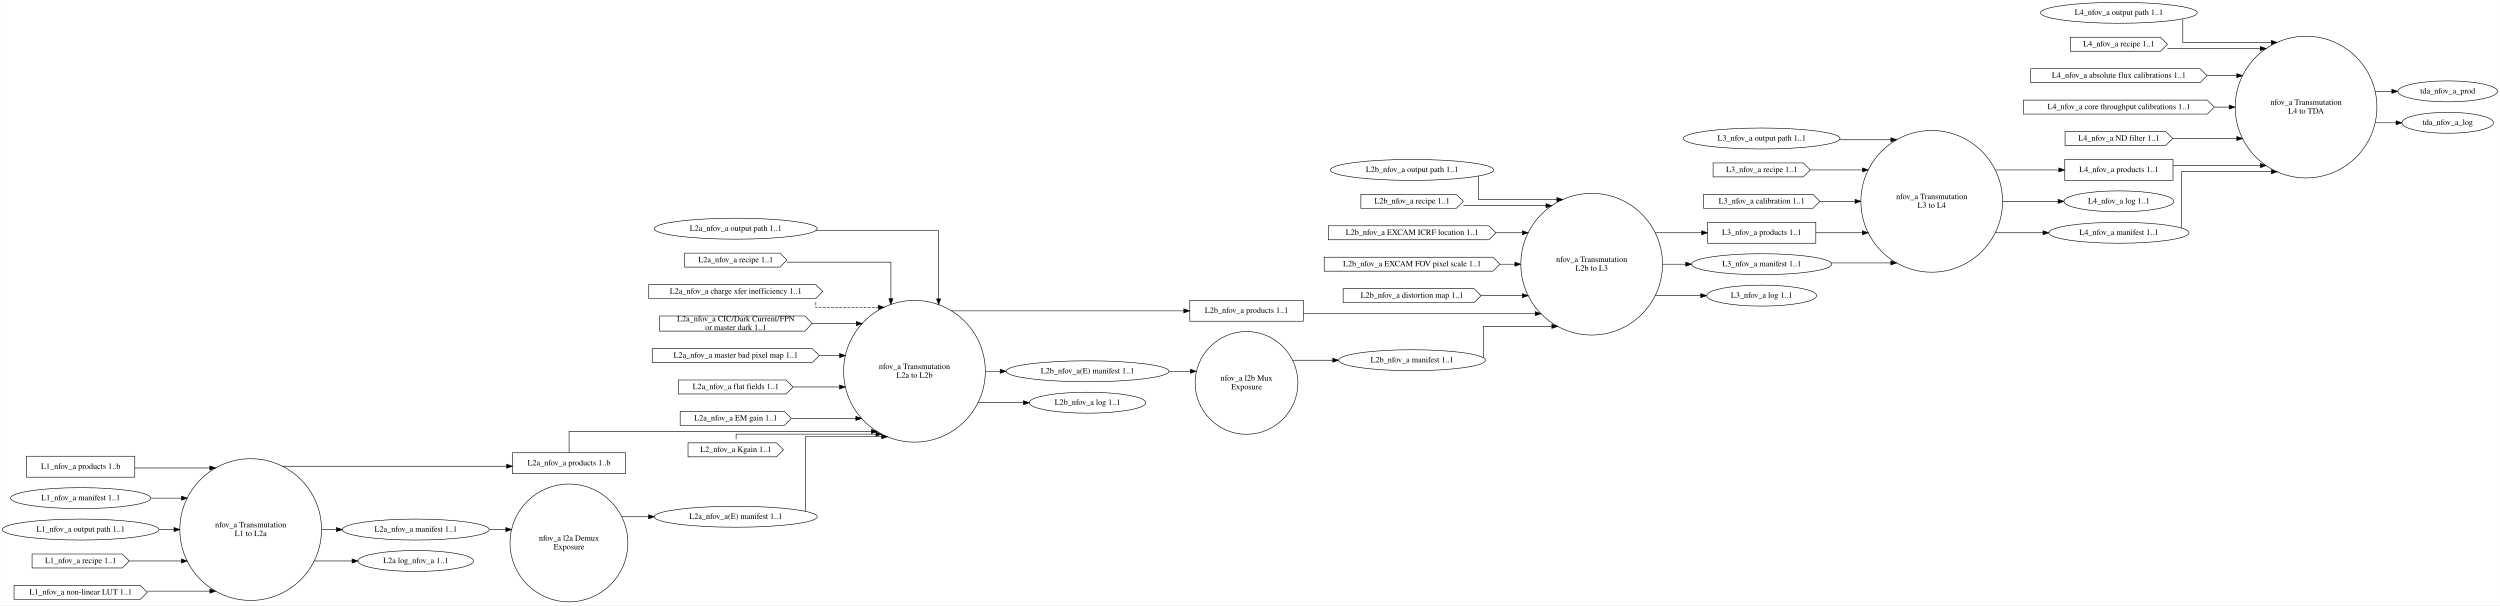
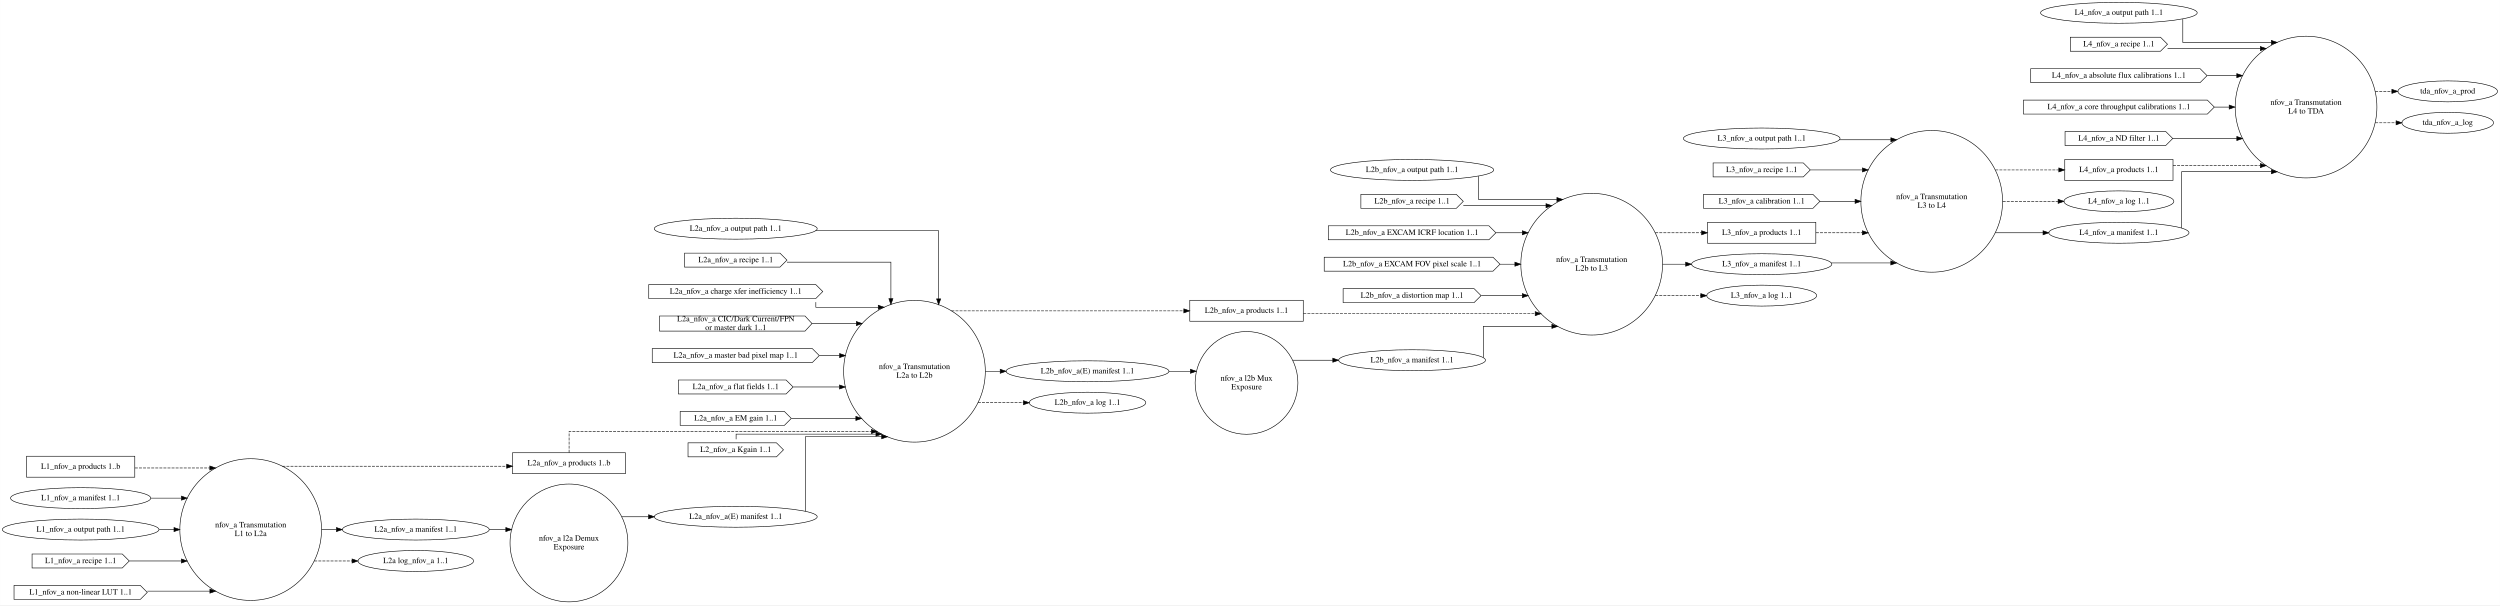
<svg xmlns="http://www.w3.org/2000/svg" width="4296pt" height="1040pt" viewBox="0.00 0.00 4295.85 1040.00">
  <g id="graph0" class="graph" transform="scale(1 1) rotate(0) translate(4 1036)">
    <polygon fill="white" stroke="transparent" points="-4,4 -4,-1036 4291.85,-1036 4291.85,4 -4,4" />
    <g id="node1" class="node">
      <ellipse fill="none" stroke="black" cx="426.7" cy="-126" rx="121.74" ry="121.74" />
      <text text-anchor="middle" x="426.7" y="-129.8" font-family="Times,serif" font-size="14.00">nfov_a Transmutation</text>
      <text text-anchor="middle" x="426.7" y="-114.8" font-family="Times,serif" font-size="14.00">L1 to L2a</text>
    </g>
    <g id="node13" class="node">
      <polygon fill="none" stroke="black" points="1070.61,-258 876.61,-258 876.61,-222 1070.61,-222 1070.61,-258" />
      <text text-anchor="middle" x="973.61" y="-236.3" font-family="Times,serif" font-size="14.00">L2a_nfov_a products 1..b</text>
    </g>
    <g id="edge6" class="edge">
-       <path fill="none" stroke="black" d="M481.14,-234.81C481.14,-234.81 866.59,-234.81 866.59,-234.81" />
+       <path fill="none" stroke="black" stroke-dasharray="5,2" d="M481.14,-234.81C481.14,-234.81 866.59,-234.81 866.59,-234.81" />
      <polygon fill="black" stroke="black" points="866.59,-238.31 876.59,-234.81 866.59,-231.31 866.59,-238.31" />
    </g>
    <g id="node14" class="node">
      <ellipse fill="none" stroke="black" cx="710.41" cy="-126" rx="126.18" ry="18" />
      <text text-anchor="middle" x="710.41" y="-122.3" font-family="Times,serif" font-size="14.00">L2a_nfov_a manifest 1..1</text>
    </g>
    <g id="edge7" class="edge">
      <path fill="none" stroke="black" d="M548.66,-126C548.66,-126 574.03,-126 574.03,-126" />
      <polygon fill="black" stroke="black" points="574.03,-129.5 584.03,-126 574.03,-122.5 574.03,-129.5" />
    </g>
    <g id="node23" class="node">
      <ellipse fill="none" stroke="black" cx="710.41" cy="-72" rx="99.38" ry="18" />
      <text text-anchor="middle" x="710.41" y="-68.3" font-family="Times,serif" font-size="14.00">L2a log_nfov_a 1..1</text>
    </g>
    <g id="edge8" class="edge">
-       <path fill="none" stroke="black" d="M535.98,-72C535.98,-72 600.93,-72 600.93,-72" />
+       <path fill="none" stroke="black" stroke-dasharray="5,2" d="M535.98,-72C535.98,-72 600.93,-72 600.93,-72" />
      <polygon fill="black" stroke="black" points="600.93,-75.5 610.93,-72 600.93,-68.5 600.93,-75.5" />
    </g>
    <g id="node2" class="node">
      <ellipse fill="none" stroke="black" cx="973.61" cy="-103" rx="101.23" ry="101.23" />
      <text text-anchor="middle" x="973.61" y="-106.8" font-family="Times,serif" font-size="14.00">nfov_a l2a Demux</text>
      <text text-anchor="middle" x="973.61" y="-91.8" font-family="Times,serif" font-size="14.00">Exposure</text>
    </g>
    <g id="node24" class="node">
      <ellipse fill="none" stroke="black" cx="1260.23" cy="-148" rx="139.98" ry="18" />
      <text text-anchor="middle" x="1260.23" y="-144.3" font-family="Times,serif" font-size="14.00">L2a_nfov_a(E) manifest 1..1</text>
    </g>
    <g id="edge22" class="edge">
      <path fill="none" stroke="black" d="M1064.3,-148C1064.3,-148 1110.39,-148 1110.39,-148" />
      <polygon fill="black" stroke="black" points="1110.39,-151.5 1120.39,-148 1110.39,-144.5 1110.39,-151.5" />
    </g>
    <g id="node3" class="node">
      <ellipse fill="none" stroke="black" cx="1567.35" cy="-398" rx="121.74" ry="121.74" />
      <text text-anchor="middle" x="1567.35" y="-401.8" font-family="Times,serif" font-size="14.00">nfov_a Transmutation</text>
      <text text-anchor="middle" x="1567.35" y="-386.8" font-family="Times,serif" font-size="14.00">L2a to L2b</text>
    </g>
    <g id="node25" class="node">
      <polygon fill="none" stroke="black" points="2235.45,-520 2040.45,-520 2040.45,-484 2235.45,-484 2235.45,-520" />
      <text text-anchor="middle" x="2137.95" y="-498.3" font-family="Times,serif" font-size="14.00">L2b_nfov_a products 1..1</text>
    </g>
    <g id="edge18" class="edge">
-       <path fill="none" stroke="black" d="M1630.87,-501.81C1630.87,-501.81 2030.22,-501.81 2030.22,-501.81" />
+       <path fill="none" stroke="black" stroke-dasharray="5,2" d="M1630.87,-501.81C1630.87,-501.81 2030.22,-501.81 2030.22,-501.81" />
      <polygon fill="black" stroke="black" points="2030.22,-505.31 2040.22,-501.81 2030.22,-498.31 2030.22,-505.31" />
    </g>
    <g id="node32" class="node">
      <ellipse fill="none" stroke="black" cx="1864.71" cy="-398" rx="139.98" ry="18" />
      <text text-anchor="middle" x="1864.71" y="-394.3" font-family="Times,serif" font-size="14.00">L2b_nfov_a(E) manifest 1..1</text>
    </g>
    <g id="edge19" class="edge">
      <path fill="none" stroke="black" d="M1689.16,-398C1689.16,-398 1714.67,-398 1714.67,-398" />
      <polygon fill="black" stroke="black" points="1714.67,-401.5 1724.67,-398 1714.67,-394.5 1714.67,-401.5" />
    </g>
    <g id="node33" class="node">
      <ellipse fill="none" stroke="black" cx="1864.71" cy="-344" rx="100.18" ry="18" />
      <text text-anchor="middle" x="1864.71" y="-340.3" font-family="Times,serif" font-size="14.00">L2b_nfov_a log 1..1</text>
    </g>
    <g id="edge20" class="edge">
-       <path fill="none" stroke="black" d="M1676.39,-344C1676.39,-344 1754.57,-344 1754.57,-344" />
+       <path fill="none" stroke="black" stroke-dasharray="5,2" d="M1676.39,-344C1676.39,-344 1754.57,-344 1754.57,-344" />
      <polygon fill="black" stroke="black" points="1754.57,-347.5 1764.57,-344 1754.57,-340.5 1754.57,-347.5" />
    </g>
    <g id="node4" class="node">
      <ellipse fill="none" stroke="black" cx="2137.95" cy="-378" rx="88.28" ry="88.28" />
      <text text-anchor="middle" x="2137.95" y="-381.8" font-family="Times,serif" font-size="14.00">nfov_a l2b Mux</text>
      <text text-anchor="middle" x="2137.95" y="-366.8" font-family="Times,serif" font-size="14.00">Exposure</text>
    </g>
    <g id="node26" class="node">
      <ellipse fill="none" stroke="black" cx="2422.45" cy="-417" rx="126.18" ry="18" />
      <text text-anchor="middle" x="2422.45" y="-413.3" font-family="Times,serif" font-size="14.00">L2b_nfov_a manifest 1..1</text>
    </g>
    <g id="edge25" class="edge">
      <path fill="none" stroke="black" d="M2217.58,-417C2217.58,-417 2286.2,-417 2286.2,-417" />
      <polygon fill="black" stroke="black" points="2286.2,-420.5 2296.2,-417 2286.2,-413.5 2286.2,-420.5" />
    </g>
    <g id="node5" class="node">
      <ellipse fill="none" stroke="black" cx="2731.07" cy="-582" rx="121.74" ry="121.74" />
      <text text-anchor="middle" x="2731.07" y="-585.8" font-family="Times,serif" font-size="14.00">nfov_a Transmutation</text>
      <text text-anchor="middle" x="2731.07" y="-570.8" font-family="Times,serif" font-size="14.00">L2b to L3</text>
    </g>
    <g id="node34" class="node">
      <polygon fill="none" stroke="black" points="3116.23,-654 2930.23,-654 2930.23,-618 3116.23,-618 3116.23,-654" />
      <text text-anchor="middle" x="3023.23" y="-632.3" font-family="Times,serif" font-size="14.00">L3_nfov_a products 1..1</text>
    </g>
    <g id="edge33" class="edge">
-       <path fill="none" stroke="black" d="M2840.28,-636C2840.28,-636 2919.96,-636 2919.96,-636" />
+       <path fill="none" stroke="black" stroke-dasharray="5,2" d="M2840.28,-636C2840.28,-636 2919.96,-636 2919.96,-636" />
      <polygon fill="black" stroke="black" points="2919.96,-639.5 2929.96,-636 2919.96,-632.5 2919.96,-639.5" />
    </g>
    <g id="node36" class="node">
      <ellipse fill="none" stroke="black" cx="3023.23" cy="-582" rx="120.48" ry="18" />
      <text text-anchor="middle" x="3023.23" y="-578.3" font-family="Times,serif" font-size="14.00">L3_nfov_a manifest 1..1</text>
    </g>
    <g id="edge34" class="edge">
      <path fill="none" stroke="black" d="M2852.86,-582C2852.86,-582 2892.58,-582 2892.58,-582" />
      <polygon fill="black" stroke="black" points="2892.58,-585.5 2902.58,-582 2892.58,-578.5 2892.58,-585.5" />
    </g>
    <g id="node39" class="node">
      <ellipse fill="none" stroke="black" cx="3023.23" cy="-528" rx="94.48" ry="18" />
      <text text-anchor="middle" x="3023.23" y="-524.3" font-family="Times,serif" font-size="14.00">L3_nfov_a log 1..1</text>
    </g>
    <g id="edge35" class="edge">
-       <path fill="none" stroke="black" d="M2840.28,-528C2840.28,-528 2918.55,-528 2918.55,-528" />
+       <path fill="none" stroke="black" stroke-dasharray="5,2" d="M2840.28,-528C2840.28,-528 2918.55,-528 2918.55,-528" />
      <polygon fill="black" stroke="black" points="2918.55,-531.5 2928.55,-528 2918.55,-524.5 2918.55,-531.5" />
    </g>
    <g id="node6" class="node">
      <ellipse fill="none" stroke="black" cx="3315.39" cy="-690" rx="121.74" ry="121.74" />
      <text text-anchor="middle" x="3315.39" y="-693.8" font-family="Times,serif" font-size="14.00">nfov_a Transmutation</text>
      <text text-anchor="middle" x="3315.39" y="-678.8" font-family="Times,serif" font-size="14.00">L3 to L4</text>
    </g>
    <g id="node40" class="node">
      <polygon fill="none" stroke="black" points="3730.02,-762 3544.02,-762 3544.02,-726 3730.02,-726 3730.02,-762" />
      <text text-anchor="middle" x="3637.02" y="-740.3" font-family="Times,serif" font-size="14.00">L4_nfov_a products 1..1</text>
    </g>
    <g id="edge41" class="edge">
-       <path fill="none" stroke="black" d="M3424.73,-744C3424.73,-744 3533.8,-744 3533.8,-744" />
+       <path fill="none" stroke="black" stroke-dasharray="5,2" d="M3424.73,-744C3424.73,-744 3533.8,-744 3533.8,-744" />
      <polygon fill="black" stroke="black" points="3533.8,-747.5 3543.8,-744 3533.8,-740.5 3533.8,-747.5" />
    </g>
    <g id="node42" class="node">
      <ellipse fill="none" stroke="black" cx="3637.02" cy="-690" rx="94.48" ry="18" />
      <text text-anchor="middle" x="3637.02" y="-686.3" font-family="Times,serif" font-size="14.00">L4_nfov_a log 1..1</text>
    </g>
    <g id="edge42" class="edge">
-       <path fill="none" stroke="black" d="M3437.44,-690C3437.44,-690 3532.59,-690 3532.59,-690" />
+       <path fill="none" stroke="black" stroke-dasharray="5,2" d="M3437.44,-690C3437.44,-690 3532.59,-690 3532.59,-690" />
      <polygon fill="black" stroke="black" points="3532.59,-693.5 3542.59,-690 3532.59,-686.5 3532.59,-693.5" />
    </g>
    <g id="node43" class="node">
      <ellipse fill="none" stroke="black" cx="3637.02" cy="-636" rx="120.48" ry="18" />
      <text text-anchor="middle" x="3637.02" y="-632.3" font-family="Times,serif" font-size="14.00">L4_nfov_a manifest 1..1</text>
    </g>
    <g id="edge43" class="edge">
      <path fill="none" stroke="black" d="M3424.73,-636C3424.73,-636 3506.68,-636 3506.68,-636" />
      <polygon fill="black" stroke="black" points="3506.68,-639.5 3516.68,-636 3506.68,-632.5 3506.68,-639.5" />
    </g>
    <g id="node7" class="node">
      <ellipse fill="none" stroke="black" cx="3958.64" cy="-852" rx="121.74" ry="121.74" />
      <text text-anchor="middle" x="3958.64" y="-855.8" font-family="Times,serif" font-size="14.00">nfov_a Transmutation</text>
      <text text-anchor="middle" x="3958.64" y="-840.8" font-family="Times,serif" font-size="14.00">L4 to TDA</text>
    </g>
    <g id="node48" class="node">
      <ellipse fill="none" stroke="black" cx="4202.05" cy="-879" rx="85.59" ry="18" />
      <text text-anchor="middle" x="4202.05" y="-875.3" font-family="Times,serif" font-size="14.00">tda_nfov_a_prod</text>
    </g>
    <g id="edge51" class="edge">
-       <path fill="none" stroke="black" d="M4077.49,-879C4077.49,-879 4106.13,-879 4106.13,-879" />
+       <path fill="none" stroke="black" stroke-dasharray="5,2" d="M4077.49,-879C4077.49,-879 4106.13,-879 4106.13,-879" />
      <polygon fill="black" stroke="black" points="4106.13,-882.5 4116.13,-879 4106.13,-875.5 4106.13,-882.5" />
    </g>
    <g id="node49" class="node">
      <ellipse fill="none" stroke="black" cx="4202.05" cy="-825" rx="78.79" ry="18" />
      <text text-anchor="middle" x="4202.05" y="-821.3" font-family="Times,serif" font-size="14.00">tda_nfov_a_log</text>
    </g>
    <g id="edge52" class="edge">
-       <path fill="none" stroke="black" d="M4077.49,-825C4077.49,-825 4113.37,-825 4113.37,-825" />
+       <path fill="none" stroke="black" stroke-dasharray="5,2" d="M4077.49,-825C4077.49,-825 4113.37,-825 4113.37,-825" />
      <polygon fill="black" stroke="black" points="4113.37,-828.5 4123.37,-825 4113.37,-821.5 4113.37,-828.5" />
    </g>
    <g id="node8" class="node">
      <polygon fill="none" stroke="black" points="227.54,-252 41.54,-252 41.54,-216 227.54,-216 227.54,-252" />
      <text text-anchor="middle" x="134.54" y="-230.3" font-family="Times,serif" font-size="14.00">L1_nfov_a products 1..b</text>
    </g>
    <g id="edge1" class="edge">
-       <path fill="none" stroke="black" d="M227.78,-231.81C227.78,-231.81 356.49,-231.81 356.49,-231.81" />
+       <path fill="none" stroke="black" stroke-dasharray="5,2" d="M227.78,-231.81C227.78,-231.81 356.49,-231.81 356.49,-231.81" />
      <polygon fill="black" stroke="black" points="356.49,-235.31 366.49,-231.81 356.49,-228.31 356.49,-235.31" />
    </g>
    <g id="node9" class="node">
      <ellipse fill="none" stroke="black" cx="134.54" cy="-180" rx="120.48" ry="18" />
      <text text-anchor="middle" x="134.54" y="-176.3" font-family="Times,serif" font-size="14.00">L1_nfov_a manifest 1..1</text>
    </g>
    <g id="edge2" class="edge">
      <path fill="none" stroke="black" d="M255.06,-180C255.06,-180 307.69,-180 307.69,-180" />
      <polygon fill="black" stroke="black" points="307.69,-183.5 317.69,-180 307.69,-176.5 307.69,-183.5" />
    </g>
    <g id="node10" class="node">
      <ellipse fill="none" stroke="black" cx="134.54" cy="-126" rx="134.58" ry="18" />
      <text text-anchor="middle" x="134.54" y="-122.3" font-family="Times,serif" font-size="14.00">L1_nfov_a output path 1..1</text>
    </g>
    <g id="edge3" class="edge">
      <path fill="none" stroke="black" d="M269.5,-126C269.5,-126 294.92,-126 294.92,-126" />
      <polygon fill="black" stroke="black" points="294.92,-129.5 304.92,-126 294.92,-122.5 294.92,-129.5" />
    </g>
    <g id="node11" class="node">
      <polygon fill="none" stroke="black" points="206.04,-84 51.04,-84 51.04,-60 206.04,-60 218.04,-72 206.04,-84" />
      <text text-anchor="middle" x="134.54" y="-68.3" font-family="Times,serif" font-size="14.00">L1_nfov_a recipe 1..1</text>
    </g>
    <g id="edge4" class="edge">
      <path fill="none" stroke="black" d="M218.26,-72C218.26,-72 307.6,-72 307.6,-72" />
      <polygon fill="black" stroke="black" points="307.6,-75.5 317.6,-72 307.6,-68.5 307.6,-75.5" />
    </g>
    <g id="node12" class="node">
      <polygon fill="none" stroke="black" points="237.04,-30 20.04,-30 20.04,-6 237.04,-6 249.04,-18 237.04,-30" />
      <text text-anchor="middle" x="134.54" y="-14.3" font-family="Times,serif" font-size="14.00">L1_nfov_a non-linear LUT 1..1</text>
    </g>
    <g id="edge5" class="edge">
      <path fill="none" stroke="black" d="M249.17,-20.19C249.17,-20.19 356.62,-20.19 356.62,-20.19" />
      <polygon fill="black" stroke="black" points="356.62,-23.69 366.62,-20.19 356.62,-16.69 356.62,-23.69" />
    </g>
    <g id="edge9" class="edge">
-       <path fill="none" stroke="black" d="M973.85,-258.15C973.85,-274 973.85,-294.5 973.85,-294.5 973.85,-294.5 1493.27,-294.5 1493.27,-294.5" />
+       <path fill="none" stroke="black" stroke-dasharray="5,2" d="M973.85,-258.15C973.85,-274 973.85,-294.5 973.85,-294.5 973.85,-294.5 1493.27,-294.5 1493.27,-294.5" />
      <polygon fill="black" stroke="black" points="1493.27,-298 1503.27,-294.5 1493.27,-291 1493.27,-298" />
    </g>
    <g id="edge21" class="edge">
      <path fill="none" stroke="black" d="M836.62,-126C836.62,-126 865.11,-126 865.11,-126" />
      <polygon fill="black" stroke="black" points="865.11,-129.5 875.11,-126 865.11,-122.5 865.11,-129.5" />
    </g>
    <g id="node15" class="node">
      <ellipse fill="none" stroke="black" cx="1260.23" cy="-643" rx="139.98" ry="18" />
      <text text-anchor="middle" x="1260.23" y="-639.3" font-family="Times,serif" font-size="14.00">L2a_nfov_a output path 1..1</text>
    </g>
    <g id="edge11" class="edge">
      <path fill="none" stroke="black" d="M1397.51,-639.5C1495.07,-639.5 1608.85,-639.5 1608.85,-639.5 1608.85,-639.5 1608.85,-522.38 1608.85,-522.38" />
      <polygon fill="black" stroke="black" points="1612.35,-522.38 1608.85,-512.38 1605.35,-522.38 1612.35,-522.38" />
    </g>
    <g id="node16" class="node">
      <polygon fill="none" stroke="black" points="1336.23,-601 1172.23,-601 1172.23,-577 1336.23,-577 1348.23,-589 1336.23,-601" />
      <text text-anchor="middle" x="1260.23" y="-585.3" font-family="Times,serif" font-size="14.00">L2a_nfov_a recipe 1..1</text>
    </g>
    <g id="edge12" class="edge">
      <path fill="none" stroke="black" d="M1348.27,-585.5C1425.93,-585.5 1526.85,-585.5 1526.85,-585.5 1526.85,-585.5 1526.85,-522.74 1526.85,-522.74" />
      <polygon fill="black" stroke="black" points="1530.35,-522.74 1526.85,-512.74 1523.35,-522.74 1530.35,-522.74" />
    </g>
    <g id="node17" class="node">
      <polygon fill="none" stroke="black" points="1397.73,-547 1110.73,-547 1110.73,-523 1397.73,-523 1409.73,-535 1397.73,-547" />
      <text text-anchor="middle" x="1260.23" y="-531.3" font-family="Times,serif" font-size="14.00">L2a_nfov_a charge xfer inefficiency 1..1</text>
    </g>
    <g id="edge13" class="edge">
-       <path fill="none" stroke="black" stroke-dasharray="5,2" d="M1397.85,-516.84C1397.85,-511.96 1397.85,-508 1397.85,-508 1397.85,-508 1505.11,-508 1505.11,-508" />
+       <path fill="none" stroke="black" d="M1397.85,-516.84C1397.85,-511.96 1397.85,-508 1397.85,-508 1397.85,-508 1505.11,-508 1505.11,-508" />
      <polygon fill="black" stroke="black" points="1505.11,-511.5 1515.11,-508 1505.11,-504.5 1505.11,-511.5" />
    </g>
    <g id="node18" class="node">
      <polygon fill="none" stroke="black" points="1379.23,-493 1129.23,-493 1129.23,-467 1379.23,-467 1391.23,-480 1379.23,-493" />
      <text text-anchor="middle" x="1260.23" y="-483.8" font-family="Times,serif" font-size="14.00">L2a_nfov_a CIC/Dark Current/FPN</text>
      <text text-anchor="middle" x="1260.23" y="-468.8" font-family="Times,serif" font-size="14.00"> or master dark 1..1</text>
    </g>
    <g id="edge14" class="edge">
      <path fill="none" stroke="black" d="M1391.37,-480C1391.37,-480 1467.44,-480 1467.44,-480" />
      <polygon fill="black" stroke="black" points="1467.44,-483.5 1477.44,-480 1467.44,-476.5 1467.44,-483.5" />
    </g>
    <g id="node19" class="node">
      <polygon fill="none" stroke="black" points="1391.73,-437 1116.73,-437 1116.73,-413 1391.73,-413 1403.73,-425 1391.73,-437" />
      <text text-anchor="middle" x="1260.23" y="-421.3" font-family="Times,serif" font-size="14.00">L2a_nfov_a master bad pixel map 1..1</text>
    </g>
    <g id="edge15" class="edge">
      <path fill="none" stroke="black" d="M1403.9,-425C1403.9,-425 1438.67,-425 1438.67,-425" />
      <polygon fill="black" stroke="black" points="1438.67,-428.5 1448.67,-425 1438.67,-421.5 1438.67,-428.5" />
    </g>
    <g id="node20" class="node">
      <polygon fill="none" stroke="black" points="1346.73,-383 1161.73,-383 1161.73,-359 1346.73,-359 1358.73,-371 1346.73,-383" />
      <text text-anchor="middle" x="1260.23" y="-367.3" font-family="Times,serif" font-size="14.00">L2a_nfov_a flat fields 1..1</text>
    </g>
    <g id="edge16" class="edge">
      <path fill="none" stroke="black" d="M1359.1,-371C1359.1,-371 1438.55,-371 1438.55,-371" />
      <polygon fill="black" stroke="black" points="1438.55,-374.5 1448.55,-371 1438.55,-367.5 1438.55,-374.5" />
    </g>
    <g id="node21" class="node">
      <polygon fill="none" stroke="black" points="1343.73,-329 1164.73,-329 1164.73,-305 1343.73,-305 1355.73,-317 1343.73,-329" />
      <text text-anchor="middle" x="1260.23" y="-313.3" font-family="Times,serif" font-size="14.00">L2a_nfov_a EM gain 1..1</text>
    </g>
    <g id="edge17" class="edge">
      <path fill="none" stroke="black" d="M1356.14,-317C1356.14,-317 1466.62,-317 1466.62,-317" />
      <polygon fill="black" stroke="black" points="1466.62,-320.5 1476.62,-317 1466.62,-313.5 1466.62,-320.5" />
    </g>
    <g id="node22" class="node">
      <polygon fill="none" stroke="black" points="1330.23,-275 1178.23,-275 1178.23,-251 1330.23,-251 1342.23,-263 1330.23,-275" />
      <text text-anchor="middle" x="1260.23" y="-259.3" font-family="Times,serif" font-size="14.00">L2_nfov_a Kgain 1..1</text>
    </g>
    <g id="edge10" class="edge">
      <path fill="none" stroke="black" d="M1260.85,-281.16C1260.85,-286.04 1260.85,-290 1260.85,-290 1260.85,-290 1501.14,-290 1501.14,-290" />
      <polygon fill="black" stroke="black" points="1501.14,-293.5 1511.14,-290 1501.14,-286.5 1501.14,-293.5" />
    </g>
    <g id="edge23" class="edge">
      <path fill="none" stroke="black" d="M1379.85,-157.45C1379.85,-188.52 1379.85,-285.5 1379.85,-285.5 1379.85,-285.5 1511,-285.5 1511,-285.5" />
      <polygon fill="black" stroke="black" points="1511,-289 1521,-285.5 1511,-282 1511,-289" />
    </g>
    <g id="edge26" class="edge">
-       <path fill="none" stroke="black" d="M2235.56,-497C2235.56,-497 2634,-497 2634,-497" />
+       <path fill="none" stroke="black" stroke-dasharray="5,2" d="M2235.56,-497C2235.56,-497 2634,-497 2634,-497" />
      <polygon fill="black" stroke="black" points="2634,-500.5 2644,-497 2634,-493.5 2634,-500.5" />
    </g>
    <g id="edge27" class="edge">
      <path fill="none" stroke="black" d="M2544.85,-421.57C2544.85,-435.29 2544.85,-475.19 2544.85,-475.19 2544.85,-475.19 2662.66,-475.19 2662.66,-475.19" />
      <polygon fill="black" stroke="black" points="2662.66,-478.69 2672.66,-475.19 2662.66,-471.69 2662.66,-478.69" />
    </g>
    <g id="node27" class="node">
      <ellipse fill="none" stroke="black" cx="2422.45" cy="-744" rx="140.28" ry="18" />
      <text text-anchor="middle" x="2422.45" y="-740.3" font-family="Times,serif" font-size="14.00">L2b_nfov_a output path 1..1</text>
    </g>
    <g id="edge28" class="edge">
      <path fill="none" stroke="black" d="M2536.85,-733.2C2536.85,-718.25 2536.85,-693.08 2536.85,-693.08 2536.85,-693.08 2671.31,-693.08 2671.31,-693.08" />
      <polygon fill="black" stroke="black" points="2671.31,-696.58 2681.31,-693.08 2671.31,-689.58 2671.31,-696.58" />
    </g>
    <g id="node28" class="node">
      <polygon fill="none" stroke="black" points="2498.45,-702 2334.45,-702 2334.45,-678 2498.45,-678 2510.45,-690 2498.45,-702" />
      <text text-anchor="middle" x="2422.45" y="-686.3" font-family="Times,serif" font-size="14.00">L2b_nfov_a recipe 1..1</text>
    </g>
    <g id="edge29" class="edge">
      <path fill="none" stroke="black" d="M2510.48,-682.54C2510.48,-682.54 2652.55,-682.54 2652.55,-682.54" />
      <polygon fill="black" stroke="black" points="2652.55,-686.04 2662.55,-682.54 2652.55,-679.04 2652.55,-686.04" />
    </g>
    <g id="node29" class="node">
      <polygon fill="none" stroke="black" points="2554.45,-648 2278.45,-648 2278.45,-624 2554.45,-624 2566.45,-636 2554.45,-648" />
      <text text-anchor="middle" x="2422.45" y="-632.3" font-family="Times,serif" font-size="14.00">L2b_nfov_a EXCAM ICRF location 1..1</text>
    </g>
    <g id="edge30" class="edge">
      <path fill="none" stroke="black" d="M2566.82,-636C2566.82,-636 2611.86,-636 2611.86,-636" />
      <polygon fill="black" stroke="black" points="2611.86,-639.5 2621.86,-636 2611.86,-632.5 2611.86,-639.5" />
    </g>
    <g id="node30" class="node">
      <polygon fill="none" stroke="black" points="2561.45,-594 2271.45,-594 2271.45,-570 2561.45,-570 2573.45,-582 2561.45,-594" />
      <text text-anchor="middle" x="2422.45" y="-578.3" font-family="Times,serif" font-size="14.00">L2b_nfov_a EXCAM FOV pixel scale 1..1</text>
    </g>
    <g id="edge31" class="edge">
      <path fill="none" stroke="black" d="M2573.6,-582C2573.6,-582 2599.13,-582 2599.13,-582" />
      <polygon fill="black" stroke="black" points="2599.13,-585.5 2609.13,-582 2599.13,-578.5 2599.13,-585.5" />
    </g>
    <g id="node31" class="node">
      <polygon fill="none" stroke="black" points="2528.95,-540 2303.95,-540 2303.95,-516 2528.95,-516 2540.95,-528 2528.95,-540" />
      <text text-anchor="middle" x="2422.45" y="-524.3" font-family="Times,serif" font-size="14.00">L2b_nfov_a distortion map 1..1</text>
    </g>
    <g id="edge32" class="edge">
      <path fill="none" stroke="black" d="M2541.33,-528C2541.33,-528 2611.86,-528 2611.86,-528" />
      <polygon fill="black" stroke="black" points="2611.86,-531.5 2621.86,-528 2611.86,-524.5 2611.86,-531.5" />
    </g>
    <g id="edge24" class="edge">
      <path fill="none" stroke="black" d="M2004.53,-398C2004.53,-398 2041.53,-398 2041.53,-398" />
      <polygon fill="black" stroke="black" points="2041.53,-401.5 2051.53,-398 2041.53,-394.5 2041.53,-401.5" />
    </g>
    <g id="edge36" class="edge">
-       <path fill="none" stroke="black" d="M3116.48,-636C3116.48,-636 3196.22,-636 3196.22,-636" />
+       <path fill="none" stroke="black" stroke-dasharray="5,2" d="M3116.48,-636C3116.48,-636 3196.22,-636 3196.22,-636" />
      <polygon fill="black" stroke="black" points="3196.22,-639.5 3206.22,-636 3196.22,-632.5 3196.22,-639.5" />
    </g>
    <g id="node35" class="node">
      <ellipse fill="none" stroke="black" cx="3023.23" cy="-798" rx="134.58" ry="18" />
      <text text-anchor="middle" x="3023.23" y="-794.3" font-family="Times,serif" font-size="14.00">L3_nfov_a output path 1..1</text>
    </g>
    <g id="edge38" class="edge">
      <path fill="none" stroke="black" d="M3156.92,-795.81C3156.92,-795.81 3245.2,-795.81 3245.2,-795.81" />
      <polygon fill="black" stroke="black" points="3245.2,-799.31 3255.2,-795.81 3245.2,-792.31 3245.2,-799.31" />
    </g>
    <g id="edge37" class="edge">
      <path fill="none" stroke="black" d="M3142.91,-584.19C3142.91,-584.19 3245.1,-584.19 3245.1,-584.19" />
      <polygon fill="black" stroke="black" points="3245.1,-587.69 3255.1,-584.19 3245.1,-580.69 3245.1,-587.69" />
    </g>
    <g id="node37" class="node">
      <polygon fill="none" stroke="black" points="3094.73,-756 2939.73,-756 2939.73,-732 3094.73,-732 3106.73,-744 3094.73,-756" />
      <text text-anchor="middle" x="3023.23" y="-740.3" font-family="Times,serif" font-size="14.00">L3_nfov_a recipe 1..1</text>
    </g>
    <g id="edge39" class="edge">
      <path fill="none" stroke="black" d="M3106.96,-744C3106.96,-744 3196.3,-744 3196.3,-744" />
      <polygon fill="black" stroke="black" points="3196.3,-747.5 3206.3,-744 3196.3,-740.5 3196.3,-747.5" />
    </g>
    <g id="node38" class="node">
      <polygon fill="none" stroke="black" points="3111.23,-702 2923.23,-702 2923.23,-678 3111.23,-678 3123.23,-690 3111.23,-702" />
      <text text-anchor="middle" x="3023.23" y="-686.3" font-family="Times,serif" font-size="14.00">L3_nfov_a calibration 1..1</text>
    </g>
    <g id="edge40" class="edge">
      <path fill="none" stroke="black" d="M3123.37,-690C3123.37,-690 3183.68,-690 3183.68,-690" />
      <polygon fill="black" stroke="black" points="3183.68,-693.5 3193.68,-690 3183.68,-686.5 3183.68,-693.5" />
    </g>
    <g id="edge44" class="edge">
-       <path fill="none" stroke="black" d="M3730.04,-751.46C3730.04,-751.46 3880.09,-751.46 3880.09,-751.46" />
+       <path fill="none" stroke="black" stroke-dasharray="5,2" d="M3730.04,-751.46C3730.04,-751.46 3880.09,-751.46 3880.09,-751.46" />
      <polygon fill="black" stroke="black" points="3880.09,-754.96 3890.09,-751.46 3880.09,-747.96 3880.09,-754.96" />
    </g>
    <g id="node41" class="node">
      <ellipse fill="none" stroke="black" cx="3637.02" cy="-1014" rx="134.58" ry="18" />
      <text text-anchor="middle" x="3637.02" y="-1010.3" font-family="Times,serif" font-size="14.00">L4_nfov_a output path 1..1</text>
    </g>
    <g id="edge46" class="edge">
      <path fill="none" stroke="black" d="M3746.85,-1003.2C3746.85,-988.25 3746.85,-963.08 3746.85,-963.08 3746.85,-963.08 3898.98,-963.08 3898.98,-963.08" />
      <polygon fill="black" stroke="black" points="3898.98,-966.58 3908.98,-963.08 3898.98,-959.58 3898.98,-966.58" />
    </g>
    <g id="edge45" class="edge">
      <path fill="none" stroke="black" d="M3744.85,-644.23C3744.85,-668.97 3744.85,-740.92 3744.85,-740.92 3744.85,-740.92 3899.05,-740.92 3899.05,-740.92" />
      <polygon fill="black" stroke="black" points="3899.05,-744.42 3909.05,-740.92 3899.05,-737.42 3899.05,-744.42" />
    </g>
    <g id="node44" class="node">
      <polygon fill="none" stroke="black" points="3708.52,-972 3553.52,-972 3553.52,-948 3708.52,-948 3720.52,-960 3708.52,-972" />
      <text text-anchor="middle" x="3637.02" y="-956.3" font-family="Times,serif" font-size="14.00">L4_nfov_a recipe 1..1</text>
    </g>
    <g id="edge47" class="edge">
      <path fill="none" stroke="black" d="M3720.68,-952.54C3720.68,-952.54 3880.02,-952.54 3880.02,-952.54" />
      <polygon fill="black" stroke="black" points="3880.02,-956.04 3890.02,-952.54 3880.02,-949.04 3880.02,-956.04" />
    </g>
    <g id="node45" class="node">
      <polygon fill="none" stroke="black" points="3776.52,-918 3485.52,-918 3485.52,-894 3776.52,-894 3788.52,-906 3776.52,-918" />
      <text text-anchor="middle" x="3637.02" y="-902.3" font-family="Times,serif" font-size="14.00">L4_nfov_a absolute flux calibrations 1..1</text>
    </g>
    <g id="edge48" class="edge">
      <path fill="none" stroke="black" d="M3788.88,-906C3788.88,-906 3839.61,-906 3839.61,-906" />
      <polygon fill="black" stroke="black" points="3839.61,-909.5 3849.61,-906 3839.61,-902.5 3839.61,-909.5" />
    </g>
    <g id="node46" class="node">
      <polygon fill="none" stroke="black" points="3789.02,-864 3473.02,-864 3473.02,-840 3789.02,-840 3801.02,-852 3789.02,-864" />
      <text text-anchor="middle" x="3637.02" y="-848.3" font-family="Times,serif" font-size="14.00">L4_nfov_a core throughput calibrations 1..1</text>
    </g>
    <g id="edge49" class="edge">
      <path fill="none" stroke="black" d="M3801.13,-852C3801.13,-852 3826.56,-852 3826.56,-852" />
      <polygon fill="black" stroke="black" points="3826.56,-855.5 3836.56,-852 3826.56,-848.5 3826.56,-855.5" />
    </g>
    <g id="node47" class="node">
      <polygon fill="none" stroke="black" points="3717.52,-810 3544.52,-810 3544.52,-786 3717.52,-786 3729.52,-798 3717.52,-810" />
      <text text-anchor="middle" x="3637.02" y="-794.3" font-family="Times,serif" font-size="14.00">L4_nfov_a ND filter 1..1</text>
    </g>
    <g id="edge50" class="edge">
      <path fill="none" stroke="black" d="M3729.61,-798C3729.61,-798 3839.66,-798 3839.66,-798" />
      <polygon fill="black" stroke="black" points="3839.66,-801.5 3849.66,-798 3839.66,-794.5 3839.66,-801.5" />
    </g>
  </g>
</svg>
